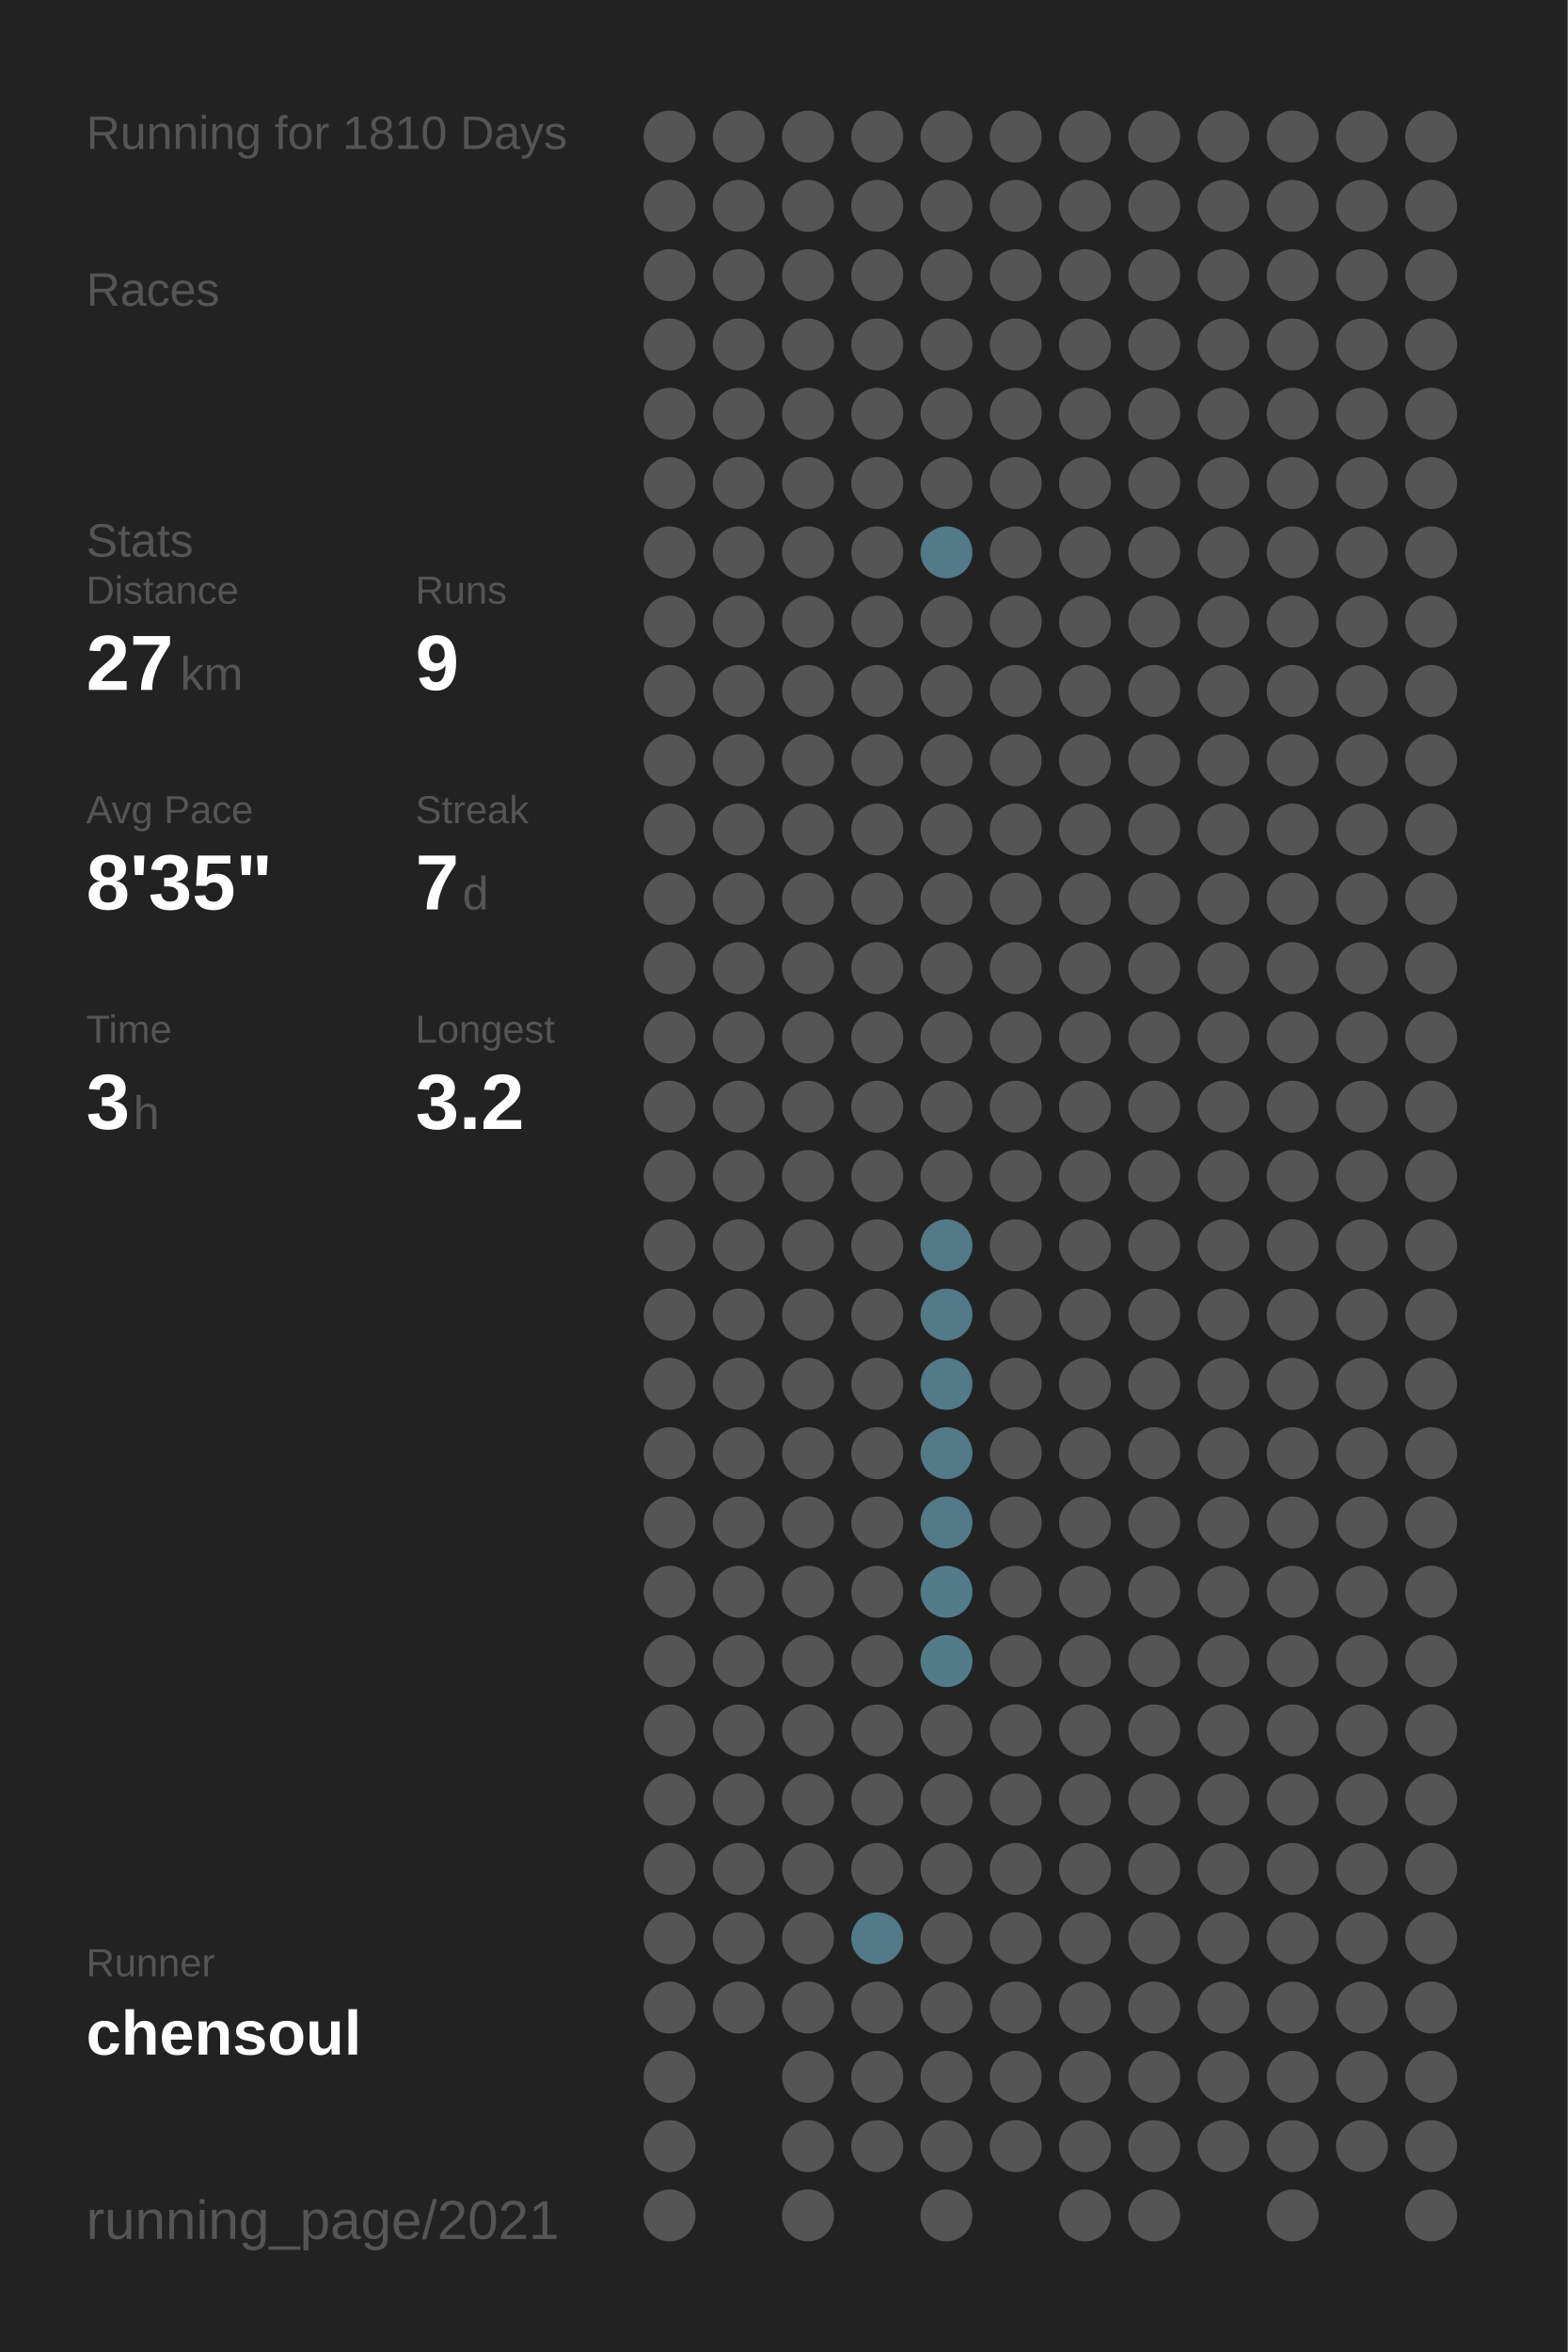
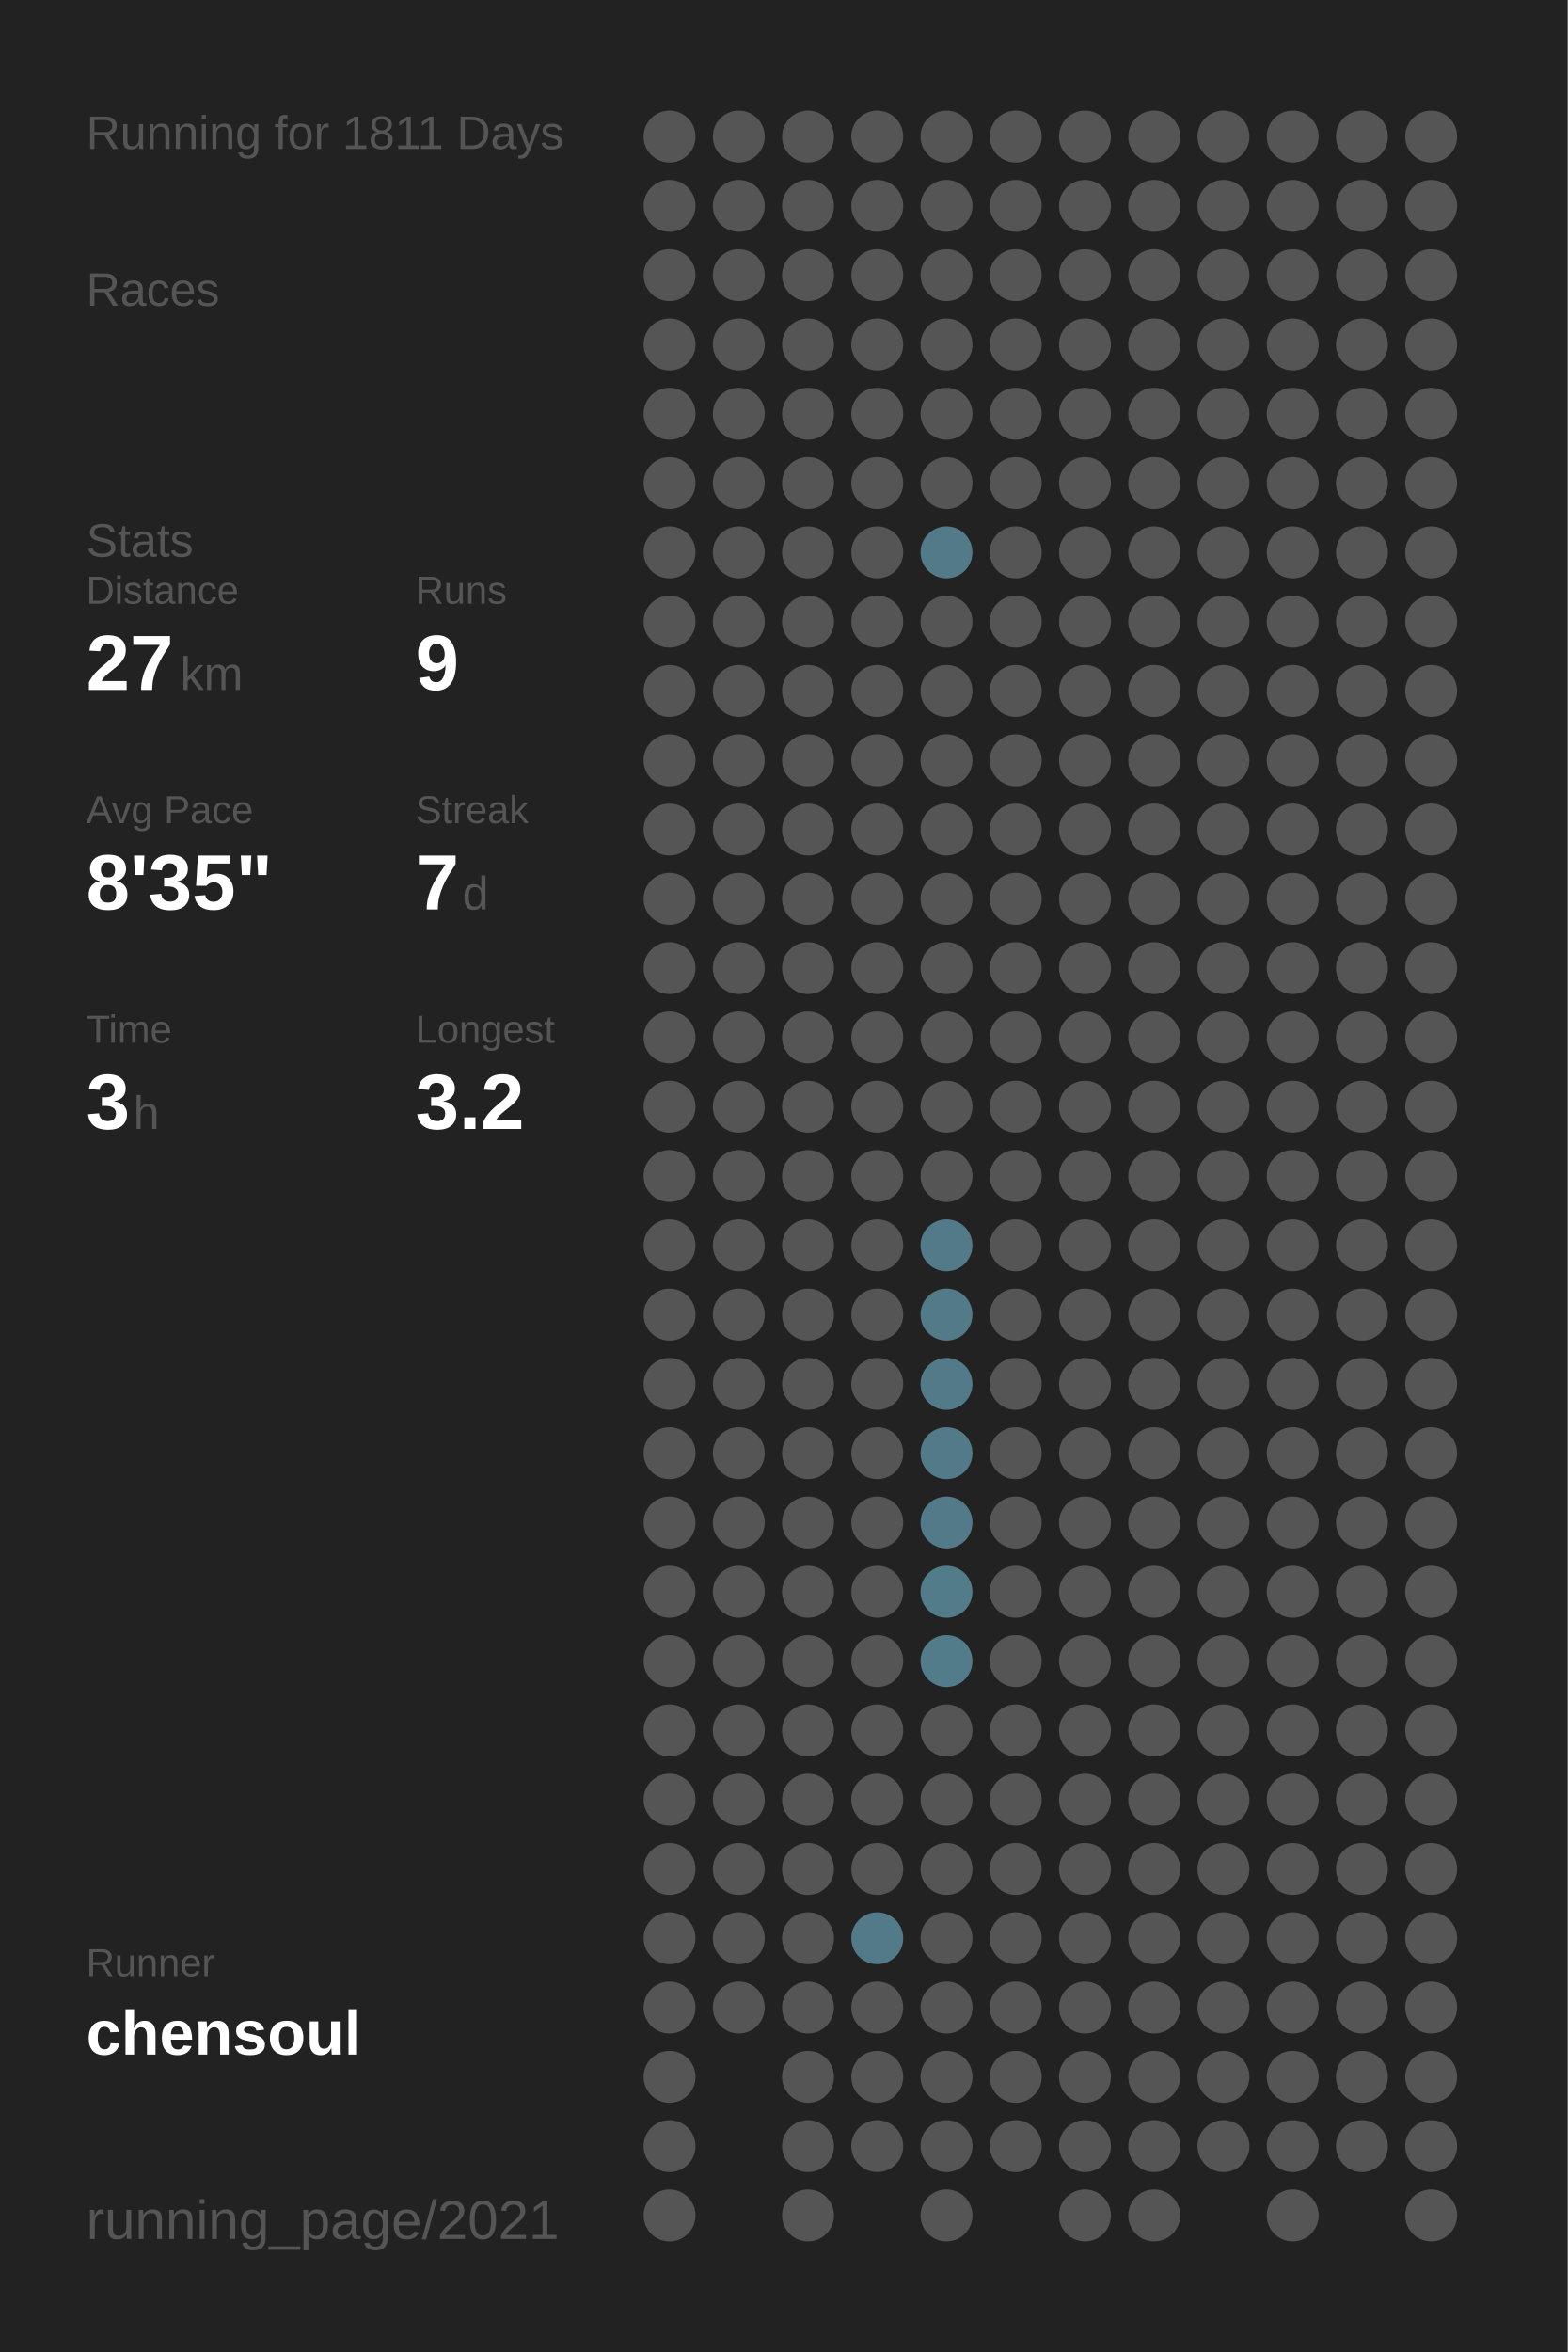
<svg xmlns="http://www.w3.org/2000/svg" baseProfile="full" height="300mm" version="1.1" viewBox="0,0,200,300" width="200mm">
  <defs />
  <rect fill="#222222" height="300" width="200" x="0" y="0" />
-   <text fill="#555555" style="font-size:6px; font-family:Arial;" x="11" y="19">Running for 1810 Days</text>
+   <text fill="#555555" style="font-size:6px; font-family:Arial;" x="11" y="19">Running for 1811 Days</text>
  <text fill="#555555" style="font-size:6px; font-family:Arial;" x="11" y="39">Races</text>
  <text fill="#555555" style="font-size:6px; font-family:Arial;" x="11" y="71">Stats</text>
  <text fill="#555555" style="font-size:5px; font-family:Arial;" x="11" y="77">Distance</text>
  <text fill="#FFFFFF" style="font-size:10px; font-family:Arial; font-weight:bold;" x="11" y="88">27</text>
  <text fill="#555555" style="font-size:6px; font-family:Arial;" x="23" y="88">km</text>
  <text fill="#555555" style="font-size:5px; font-family:Arial;" x="53" y="77">Runs</text>
  <text fill="#FFFFFF" style="font-size:10px; font-family:Arial; font-weight:bold;" x="53" y="88">9</text>
  <text fill="#555555" style="font-size:5px; font-family:Arial;" x="11" y="105">Avg Pace</text>
  <text fill="#FFFFFF" style="font-size:10px; font-family:Arial; font-weight:bold;" x="11" y="116">8'35"</text>
  <text fill="#555555" style="font-size:5px; font-family:Arial;" x="53" y="105">Streak</text>
  <text fill="#FFFFFF" style="font-size:10px; font-family:Arial; font-weight:bold;" x="53" y="116">7</text>
  <text fill="#555555" style="font-size:6px; font-family:Arial;" x="59" y="116">d</text>
  <text fill="#555555" style="font-size:5px; font-family:Arial;" x="11" y="133">Time</text>
  <text fill="#FFFFFF" style="font-size:10px; font-family:Arial; font-weight:bold;" x="11" y="144">3</text>
  <text fill="#555555" style="font-size:6px; font-family:Arial;" x="17" y="144">h</text>
  <text fill="#555555" style="font-size:5px; font-family:Arial;" x="53" y="133">Longest</text>
  <text fill="#FFFFFF" style="font-size:10px; font-family:Arial; font-weight:bold;" x="53" y="144">3.2</text>
  <text fill="#555555" style="font-size:5px; font-family:Arial;" x="11" y="252.065">Runner</text>
  <text fill="#FFFFFF" style="font-size:8px; font-family:Arial; font-weight:bold;" x="11" y="262.065">chensoul</text>
  <text fill="#555555" style="font-size:7px; font-family:Arial;" x="11" y="285.581">running_page/2021</text>
  <circle cx="85.417" cy="17.419" fill="#555555" r="3.312" />
  <circle cx="85.417" cy="26.258" fill="#555555" r="3.312" />
  <circle cx="85.417" cy="35.097" fill="#555555" r="3.312" />
  <circle cx="85.417" cy="43.935" fill="#555555" r="3.312" />
  <circle cx="85.417" cy="52.774" fill="#555555" r="3.312" />
  <circle cx="85.417" cy="61.613" fill="#555555" r="3.312" />
  <circle cx="85.417" cy="70.452" fill="#555555" r="3.312" />
  <circle cx="85.417" cy="79.29" fill="#555555" r="3.312" />
  <circle cx="85.417" cy="88.129" fill="#555555" r="3.312" />
  <circle cx="85.417" cy="96.968" fill="#555555" r="3.312" />
  <circle cx="85.417" cy="105.806" fill="#555555" r="3.312" />
  <circle cx="85.417" cy="114.645" fill="#555555" r="3.312" />
  <circle cx="85.417" cy="123.484" fill="#555555" r="3.312" />
  <circle cx="85.417" cy="132.323" fill="#555555" r="3.312" />
  <circle cx="85.417" cy="141.161" fill="#555555" r="3.312" />
  <circle cx="85.417" cy="150" fill="#555555" r="3.312" />
  <circle cx="85.417" cy="158.839" fill="#555555" r="3.312" />
  <circle cx="85.417" cy="167.677" fill="#555555" r="3.312" />
  <circle cx="85.417" cy="176.516" fill="#555555" r="3.312" />
  <circle cx="85.417" cy="185.355" fill="#555555" r="3.312" />
  <circle cx="85.417" cy="194.194" fill="#555555" r="3.312" />
  <circle cx="85.417" cy="203.032" fill="#555555" r="3.312" />
  <circle cx="85.417" cy="211.871" fill="#555555" r="3.312" />
  <circle cx="85.417" cy="220.71" fill="#555555" r="3.312" />
  <circle cx="85.417" cy="229.548" fill="#555555" r="3.312" />
  <circle cx="85.417" cy="238.387" fill="#555555" r="3.312" />
  <circle cx="85.417" cy="247.226" fill="#555555" r="3.312" />
  <circle cx="85.417" cy="256.065" fill="#555555" r="3.312" />
  <circle cx="85.417" cy="264.903" fill="#555555" r="3.312" />
  <circle cx="85.417" cy="273.742" fill="#555555" r="3.312" />
  <circle cx="85.417" cy="282.581" fill="#555555" r="3.312" />
  <circle cx="94.25" cy="17.419" fill="#555555" r="3.312" />
  <circle cx="94.25" cy="26.258" fill="#555555" r="3.312" />
  <circle cx="94.25" cy="35.097" fill="#555555" r="3.312" />
  <circle cx="94.25" cy="43.935" fill="#555555" r="3.312" />
  <circle cx="94.25" cy="52.774" fill="#555555" r="3.312" />
  <circle cx="94.25" cy="61.613" fill="#555555" r="3.312" />
  <circle cx="94.25" cy="70.452" fill="#555555" r="3.312" />
  <circle cx="94.25" cy="79.29" fill="#555555" r="3.312" />
  <circle cx="94.25" cy="88.129" fill="#555555" r="3.312" />
  <circle cx="94.25" cy="96.968" fill="#555555" r="3.312" />
  <circle cx="94.25" cy="105.806" fill="#555555" r="3.312" />
  <circle cx="94.25" cy="114.645" fill="#555555" r="3.312" />
  <circle cx="94.25" cy="123.484" fill="#555555" r="3.312" />
  <circle cx="94.25" cy="132.323" fill="#555555" r="3.312" />
  <circle cx="94.25" cy="141.161" fill="#555555" r="3.312" />
  <circle cx="94.25" cy="150" fill="#555555" r="3.312" />
  <circle cx="94.25" cy="158.839" fill="#555555" r="3.312" />
  <circle cx="94.25" cy="167.677" fill="#555555" r="3.312" />
  <circle cx="94.25" cy="176.516" fill="#555555" r="3.312" />
  <circle cx="94.25" cy="185.355" fill="#555555" r="3.312" />
  <circle cx="94.25" cy="194.194" fill="#555555" r="3.312" />
  <circle cx="94.25" cy="203.032" fill="#555555" r="3.312" />
  <circle cx="94.25" cy="211.871" fill="#555555" r="3.312" />
  <circle cx="94.25" cy="220.71" fill="#555555" r="3.312" />
  <circle cx="94.25" cy="229.548" fill="#555555" r="3.312" />
  <circle cx="94.25" cy="238.387" fill="#555555" r="3.312" />
  <circle cx="94.25" cy="247.226" fill="#555555" r="3.312" />
  <circle cx="94.25" cy="256.065" fill="#555555" r="3.312" />
  <circle cx="103.083" cy="17.419" fill="#555555" r="3.312" />
  <circle cx="103.083" cy="26.258" fill="#555555" r="3.312" />
  <circle cx="103.083" cy="35.097" fill="#555555" r="3.312" />
  <circle cx="103.083" cy="43.935" fill="#555555" r="3.312" />
  <circle cx="103.083" cy="52.774" fill="#555555" r="3.312" />
  <circle cx="103.083" cy="61.613" fill="#555555" r="3.312" />
  <circle cx="103.083" cy="70.452" fill="#555555" r="3.312" />
  <circle cx="103.083" cy="79.29" fill="#555555" r="3.312" />
  <circle cx="103.083" cy="88.129" fill="#555555" r="3.312" />
  <circle cx="103.083" cy="96.968" fill="#555555" r="3.312" />
  <circle cx="103.083" cy="105.806" fill="#555555" r="3.312" />
  <circle cx="103.083" cy="114.645" fill="#555555" r="3.312" />
  <circle cx="103.083" cy="123.484" fill="#555555" r="3.312" />
  <circle cx="103.083" cy="132.323" fill="#555555" r="3.312" />
  <circle cx="103.083" cy="141.161" fill="#555555" r="3.312" />
  <circle cx="103.083" cy="150" fill="#555555" r="3.312" />
  <circle cx="103.083" cy="158.839" fill="#555555" r="3.312" />
  <circle cx="103.083" cy="167.677" fill="#555555" r="3.312" />
  <circle cx="103.083" cy="176.516" fill="#555555" r="3.312" />
  <circle cx="103.083" cy="185.355" fill="#555555" r="3.312" />
  <circle cx="103.083" cy="194.194" fill="#555555" r="3.312" />
  <circle cx="103.083" cy="203.032" fill="#555555" r="3.312" />
  <circle cx="103.083" cy="211.871" fill="#555555" r="3.312" />
  <circle cx="103.083" cy="220.71" fill="#555555" r="3.312" />
  <circle cx="103.083" cy="229.548" fill="#555555" r="3.312" />
  <circle cx="103.083" cy="238.387" fill="#555555" r="3.312" />
  <circle cx="103.083" cy="247.226" fill="#555555" r="3.312" />
  <circle cx="103.083" cy="256.065" fill="#555555" r="3.312" />
  <circle cx="103.083" cy="264.903" fill="#555555" r="3.312" />
  <circle cx="103.083" cy="273.742" fill="#555555" r="3.312" />
  <circle cx="103.083" cy="282.581" fill="#555555" r="3.312" />
  <circle cx="111.917" cy="17.419" fill="#555555" r="3.312" />
  <circle cx="111.917" cy="26.258" fill="#555555" r="3.312" />
  <circle cx="111.917" cy="35.097" fill="#555555" r="3.312" />
  <circle cx="111.917" cy="43.935" fill="#555555" r="3.312" />
  <circle cx="111.917" cy="52.774" fill="#555555" r="3.312" />
  <circle cx="111.917" cy="61.613" fill="#555555" r="3.312" />
  <circle cx="111.917" cy="70.452" fill="#555555" r="3.312" />
  <circle cx="111.917" cy="79.29" fill="#555555" r="3.312" />
  <circle cx="111.917" cy="88.129" fill="#555555" r="3.312" />
  <circle cx="111.917" cy="96.968" fill="#555555" r="3.312" />
  <circle cx="111.917" cy="105.806" fill="#555555" r="3.312" />
  <circle cx="111.917" cy="114.645" fill="#555555" r="3.312" />
  <circle cx="111.917" cy="123.484" fill="#555555" r="3.312" />
  <circle cx="111.917" cy="132.323" fill="#555555" r="3.312" />
  <circle cx="111.917" cy="141.161" fill="#555555" r="3.312" />
  <circle cx="111.917" cy="150" fill="#555555" r="3.312" />
  <circle cx="111.917" cy="158.839" fill="#555555" r="3.312" />
  <circle cx="111.917" cy="167.677" fill="#555555" r="3.312" />
  <circle cx="111.917" cy="176.516" fill="#555555" r="3.312" />
  <circle cx="111.917" cy="185.355" fill="#555555" r="3.312" />
  <circle cx="111.917" cy="194.194" fill="#555555" r="3.312" />
  <circle cx="111.917" cy="203.032" fill="#555555" r="3.312" />
  <circle cx="111.917" cy="211.871" fill="#555555" r="3.312" />
  <circle cx="111.917" cy="220.71" fill="#555555" r="3.312" />
  <circle cx="111.917" cy="229.548" fill="#555555" r="3.312" />
  <circle cx="111.917" cy="238.387" fill="#555555" r="3.312" />
  <circle cx="111.917" cy="247.226" fill="#527a88" r="3.312" />
  <circle cx="111.917" cy="256.065" fill="#555555" r="3.312" />
  <circle cx="111.917" cy="264.903" fill="#555555" r="3.312" />
  <circle cx="111.917" cy="273.742" fill="#555555" r="3.312" />
  <circle cx="120.75" cy="17.419" fill="#555555" r="3.312" />
  <circle cx="120.75" cy="26.258" fill="#555555" r="3.312" />
  <circle cx="120.75" cy="35.097" fill="#555555" r="3.312" />
  <circle cx="120.75" cy="43.935" fill="#555555" r="3.312" />
  <circle cx="120.75" cy="52.774" fill="#555555" r="3.312" />
  <circle cx="120.75" cy="61.613" fill="#555555" r="3.312" />
  <circle cx="120.75" cy="70.452" fill="#527a88" r="3.312" />
  <circle cx="120.75" cy="79.29" fill="#555555" r="3.312" />
  <circle cx="120.75" cy="88.129" fill="#555555" r="3.312" />
  <circle cx="120.75" cy="96.968" fill="#555555" r="3.312" />
  <circle cx="120.75" cy="105.806" fill="#555555" r="3.312" />
  <circle cx="120.75" cy="114.645" fill="#555555" r="3.312" />
  <circle cx="120.75" cy="123.484" fill="#555555" r="3.312" />
  <circle cx="120.75" cy="132.323" fill="#555555" r="3.312" />
  <circle cx="120.75" cy="141.161" fill="#555555" r="3.312" />
  <circle cx="120.75" cy="150" fill="#555555" r="3.312" />
  <circle cx="120.75" cy="158.839" fill="#527a88" r="3.312" />
  <circle cx="120.75" cy="167.677" fill="#527a88" r="3.312" />
  <circle cx="120.75" cy="176.516" fill="#527a88" r="3.312" />
  <circle cx="120.75" cy="185.355" fill="#527a88" r="3.312" />
  <circle cx="120.75" cy="194.194" fill="#527a88" r="3.312" />
  <circle cx="120.75" cy="203.032" fill="#527c8a" r="3.312" />
  <circle cx="120.75" cy="211.871" fill="#527c8a" r="3.312" />
  <circle cx="120.75" cy="220.71" fill="#555555" r="3.312" />
  <circle cx="120.75" cy="229.548" fill="#555555" r="3.312" />
  <circle cx="120.75" cy="238.387" fill="#555555" r="3.312" />
  <circle cx="120.75" cy="247.226" fill="#555555" r="3.312" />
  <circle cx="120.75" cy="256.065" fill="#555555" r="3.312" />
  <circle cx="120.75" cy="264.903" fill="#555555" r="3.312" />
  <circle cx="120.75" cy="273.742" fill="#555555" r="3.312" />
  <circle cx="120.75" cy="282.581" fill="#555555" r="3.312" />
  <circle cx="129.583" cy="17.419" fill="#555555" r="3.312" />
  <circle cx="129.583" cy="26.258" fill="#555555" r="3.312" />
  <circle cx="129.583" cy="35.097" fill="#555555" r="3.312" />
  <circle cx="129.583" cy="43.935" fill="#555555" r="3.312" />
  <circle cx="129.583" cy="52.774" fill="#555555" r="3.312" />
  <circle cx="129.583" cy="61.613" fill="#555555" r="3.312" />
  <circle cx="129.583" cy="70.452" fill="#555555" r="3.312" />
  <circle cx="129.583" cy="79.29" fill="#555555" r="3.312" />
  <circle cx="129.583" cy="88.129" fill="#555555" r="3.312" />
  <circle cx="129.583" cy="96.968" fill="#555555" r="3.312" />
  <circle cx="129.583" cy="105.806" fill="#555555" r="3.312" />
  <circle cx="129.583" cy="114.645" fill="#555555" r="3.312" />
  <circle cx="129.583" cy="123.484" fill="#555555" r="3.312" />
  <circle cx="129.583" cy="132.323" fill="#555555" r="3.312" />
  <circle cx="129.583" cy="141.161" fill="#555555" r="3.312" />
  <circle cx="129.583" cy="150" fill="#555555" r="3.312" />
  <circle cx="129.583" cy="158.839" fill="#555555" r="3.312" />
  <circle cx="129.583" cy="167.677" fill="#555555" r="3.312" />
  <circle cx="129.583" cy="176.516" fill="#555555" r="3.312" />
  <circle cx="129.583" cy="185.355" fill="#555555" r="3.312" />
  <circle cx="129.583" cy="194.194" fill="#555555" r="3.312" />
  <circle cx="129.583" cy="203.032" fill="#555555" r="3.312" />
  <circle cx="129.583" cy="211.871" fill="#555555" r="3.312" />
  <circle cx="129.583" cy="220.71" fill="#555555" r="3.312" />
  <circle cx="129.583" cy="229.548" fill="#555555" r="3.312" />
  <circle cx="129.583" cy="238.387" fill="#555555" r="3.312" />
  <circle cx="129.583" cy="247.226" fill="#555555" r="3.312" />
  <circle cx="129.583" cy="256.065" fill="#555555" r="3.312" />
  <circle cx="129.583" cy="264.903" fill="#555555" r="3.312" />
  <circle cx="129.583" cy="273.742" fill="#555555" r="3.312" />
  <circle cx="138.417" cy="17.419" fill="#555555" r="3.312" />
  <circle cx="138.417" cy="26.258" fill="#555555" r="3.312" />
  <circle cx="138.417" cy="35.097" fill="#555555" r="3.312" />
  <circle cx="138.417" cy="43.935" fill="#555555" r="3.312" />
  <circle cx="138.417" cy="52.774" fill="#555555" r="3.312" />
  <circle cx="138.417" cy="61.613" fill="#555555" r="3.312" />
  <circle cx="138.417" cy="70.452" fill="#555555" r="3.312" />
  <circle cx="138.417" cy="79.29" fill="#555555" r="3.312" />
  <circle cx="138.417" cy="88.129" fill="#555555" r="3.312" />
  <circle cx="138.417" cy="96.968" fill="#555555" r="3.312" />
  <circle cx="138.417" cy="105.806" fill="#555555" r="3.312" />
  <circle cx="138.417" cy="114.645" fill="#555555" r="3.312" />
  <circle cx="138.417" cy="123.484" fill="#555555" r="3.312" />
  <circle cx="138.417" cy="132.323" fill="#555555" r="3.312" />
  <circle cx="138.417" cy="141.161" fill="#555555" r="3.312" />
  <circle cx="138.417" cy="150" fill="#555555" r="3.312" />
  <circle cx="138.417" cy="158.839" fill="#555555" r="3.312" />
  <circle cx="138.417" cy="167.677" fill="#555555" r="3.312" />
  <circle cx="138.417" cy="176.516" fill="#555555" r="3.312" />
  <circle cx="138.417" cy="185.355" fill="#555555" r="3.312" />
  <circle cx="138.417" cy="194.194" fill="#555555" r="3.312" />
  <circle cx="138.417" cy="203.032" fill="#555555" r="3.312" />
  <circle cx="138.417" cy="211.871" fill="#555555" r="3.312" />
  <circle cx="138.417" cy="220.71" fill="#555555" r="3.312" />
  <circle cx="138.417" cy="229.548" fill="#555555" r="3.312" />
  <circle cx="138.417" cy="238.387" fill="#555555" r="3.312" />
  <circle cx="138.417" cy="247.226" fill="#555555" r="3.312" />
  <circle cx="138.417" cy="256.065" fill="#555555" r="3.312" />
  <circle cx="138.417" cy="264.903" fill="#555555" r="3.312" />
  <circle cx="138.417" cy="273.742" fill="#555555" r="3.312" />
  <circle cx="138.417" cy="282.581" fill="#555555" r="3.312" />
  <circle cx="147.25" cy="17.419" fill="#555555" r="3.312" />
  <circle cx="147.25" cy="26.258" fill="#555555" r="3.312" />
  <circle cx="147.25" cy="35.097" fill="#555555" r="3.312" />
  <circle cx="147.25" cy="43.935" fill="#555555" r="3.312" />
  <circle cx="147.25" cy="52.774" fill="#555555" r="3.312" />
  <circle cx="147.25" cy="61.613" fill="#555555" r="3.312" />
  <circle cx="147.25" cy="70.452" fill="#555555" r="3.312" />
  <circle cx="147.25" cy="79.29" fill="#555555" r="3.312" />
  <circle cx="147.25" cy="88.129" fill="#555555" r="3.312" />
  <circle cx="147.25" cy="96.968" fill="#555555" r="3.312" />
  <circle cx="147.25" cy="105.806" fill="#555555" r="3.312" />
  <circle cx="147.25" cy="114.645" fill="#555555" r="3.312" />
  <circle cx="147.25" cy="123.484" fill="#555555" r="3.312" />
  <circle cx="147.25" cy="132.323" fill="#555555" r="3.312" />
  <circle cx="147.25" cy="141.161" fill="#555555" r="3.312" />
  <circle cx="147.25" cy="150" fill="#555555" r="3.312" />
  <circle cx="147.25" cy="158.839" fill="#555555" r="3.312" />
  <circle cx="147.25" cy="167.677" fill="#555555" r="3.312" />
  <circle cx="147.25" cy="176.516" fill="#555555" r="3.312" />
  <circle cx="147.25" cy="185.355" fill="#555555" r="3.312" />
  <circle cx="147.25" cy="194.194" fill="#555555" r="3.312" />
  <circle cx="147.25" cy="203.032" fill="#555555" r="3.312" />
  <circle cx="147.25" cy="211.871" fill="#555555" r="3.312" />
  <circle cx="147.25" cy="220.71" fill="#555555" r="3.312" />
  <circle cx="147.25" cy="229.548" fill="#555555" r="3.312" />
  <circle cx="147.25" cy="238.387" fill="#555555" r="3.312" />
  <circle cx="147.25" cy="247.226" fill="#555555" r="3.312" />
  <circle cx="147.25" cy="256.065" fill="#555555" r="3.312" />
  <circle cx="147.25" cy="264.903" fill="#555555" r="3.312" />
  <circle cx="147.25" cy="273.742" fill="#555555" r="3.312" />
  <circle cx="147.25" cy="282.581" fill="#555555" r="3.312" />
  <circle cx="156.083" cy="17.419" fill="#555555" r="3.312" />
  <circle cx="156.083" cy="26.258" fill="#555555" r="3.312" />
  <circle cx="156.083" cy="35.097" fill="#555555" r="3.312" />
  <circle cx="156.083" cy="43.935" fill="#555555" r="3.312" />
  <circle cx="156.083" cy="52.774" fill="#555555" r="3.312" />
  <circle cx="156.083" cy="61.613" fill="#555555" r="3.312" />
  <circle cx="156.083" cy="70.452" fill="#555555" r="3.312" />
  <circle cx="156.083" cy="79.29" fill="#555555" r="3.312" />
  <circle cx="156.083" cy="88.129" fill="#555555" r="3.312" />
  <circle cx="156.083" cy="96.968" fill="#555555" r="3.312" />
  <circle cx="156.083" cy="105.806" fill="#555555" r="3.312" />
  <circle cx="156.083" cy="114.645" fill="#555555" r="3.312" />
  <circle cx="156.083" cy="123.484" fill="#555555" r="3.312" />
  <circle cx="156.083" cy="132.323" fill="#555555" r="3.312" />
  <circle cx="156.083" cy="141.161" fill="#555555" r="3.312" />
  <circle cx="156.083" cy="150" fill="#555555" r="3.312" />
  <circle cx="156.083" cy="158.839" fill="#555555" r="3.312" />
  <circle cx="156.083" cy="167.677" fill="#555555" r="3.312" />
  <circle cx="156.083" cy="176.516" fill="#555555" r="3.312" />
  <circle cx="156.083" cy="185.355" fill="#555555" r="3.312" />
  <circle cx="156.083" cy="194.194" fill="#555555" r="3.312" />
  <circle cx="156.083" cy="203.032" fill="#555555" r="3.312" />
  <circle cx="156.083" cy="211.871" fill="#555555" r="3.312" />
  <circle cx="156.083" cy="220.71" fill="#555555" r="3.312" />
  <circle cx="156.083" cy="229.548" fill="#555555" r="3.312" />
  <circle cx="156.083" cy="238.387" fill="#555555" r="3.312" />
  <circle cx="156.083" cy="247.226" fill="#555555" r="3.312" />
  <circle cx="156.083" cy="256.065" fill="#555555" r="3.312" />
  <circle cx="156.083" cy="264.903" fill="#555555" r="3.312" />
  <circle cx="156.083" cy="273.742" fill="#555555" r="3.312" />
  <circle cx="164.917" cy="17.419" fill="#555555" r="3.312" />
  <circle cx="164.917" cy="26.258" fill="#555555" r="3.312" />
  <circle cx="164.917" cy="35.097" fill="#555555" r="3.312" />
  <circle cx="164.917" cy="43.935" fill="#555555" r="3.312" />
  <circle cx="164.917" cy="52.774" fill="#555555" r="3.312" />
  <circle cx="164.917" cy="61.613" fill="#555555" r="3.312" />
  <circle cx="164.917" cy="70.452" fill="#555555" r="3.312" />
  <circle cx="164.917" cy="79.29" fill="#555555" r="3.312" />
  <circle cx="164.917" cy="88.129" fill="#555555" r="3.312" />
  <circle cx="164.917" cy="96.968" fill="#555555" r="3.312" />
  <circle cx="164.917" cy="105.806" fill="#555555" r="3.312" />
  <circle cx="164.917" cy="114.645" fill="#555555" r="3.312" />
  <circle cx="164.917" cy="123.484" fill="#555555" r="3.312" />
  <circle cx="164.917" cy="132.323" fill="#555555" r="3.312" />
  <circle cx="164.917" cy="141.161" fill="#555555" r="3.312" />
  <circle cx="164.917" cy="150" fill="#555555" r="3.312" />
  <circle cx="164.917" cy="158.839" fill="#555555" r="3.312" />
  <circle cx="164.917" cy="167.677" fill="#555555" r="3.312" />
  <circle cx="164.917" cy="176.516" fill="#555555" r="3.312" />
  <circle cx="164.917" cy="185.355" fill="#555555" r="3.312" />
  <circle cx="164.917" cy="194.194" fill="#555555" r="3.312" />
  <circle cx="164.917" cy="203.032" fill="#555555" r="3.312" />
  <circle cx="164.917" cy="211.871" fill="#555555" r="3.312" />
  <circle cx="164.917" cy="220.71" fill="#555555" r="3.312" />
  <circle cx="164.917" cy="229.548" fill="#555555" r="3.312" />
  <circle cx="164.917" cy="238.387" fill="#555555" r="3.312" />
  <circle cx="164.917" cy="247.226" fill="#555555" r="3.312" />
  <circle cx="164.917" cy="256.065" fill="#555555" r="3.312" />
  <circle cx="164.917" cy="264.903" fill="#555555" r="3.312" />
  <circle cx="164.917" cy="273.742" fill="#555555" r="3.312" />
  <circle cx="164.917" cy="282.581" fill="#555555" r="3.312" />
  <circle cx="173.75" cy="17.419" fill="#555555" r="3.312" />
  <circle cx="173.75" cy="26.258" fill="#555555" r="3.312" />
  <circle cx="173.75" cy="35.097" fill="#555555" r="3.312" />
  <circle cx="173.75" cy="43.935" fill="#555555" r="3.312" />
  <circle cx="173.75" cy="52.774" fill="#555555" r="3.312" />
  <circle cx="173.75" cy="61.613" fill="#555555" r="3.312" />
  <circle cx="173.75" cy="70.452" fill="#555555" r="3.312" />
  <circle cx="173.75" cy="79.29" fill="#555555" r="3.312" />
  <circle cx="173.75" cy="88.129" fill="#555555" r="3.312" />
  <circle cx="173.75" cy="96.968" fill="#555555" r="3.312" />
  <circle cx="173.75" cy="105.806" fill="#555555" r="3.312" />
  <circle cx="173.75" cy="114.645" fill="#555555" r="3.312" />
  <circle cx="173.75" cy="123.484" fill="#555555" r="3.312" />
  <circle cx="173.75" cy="132.323" fill="#555555" r="3.312" />
  <circle cx="173.75" cy="141.161" fill="#555555" r="3.312" />
  <circle cx="173.75" cy="150" fill="#555555" r="3.312" />
  <circle cx="173.75" cy="158.839" fill="#555555" r="3.312" />
  <circle cx="173.75" cy="167.677" fill="#555555" r="3.312" />
  <circle cx="173.75" cy="176.516" fill="#555555" r="3.312" />
  <circle cx="173.75" cy="185.355" fill="#555555" r="3.312" />
  <circle cx="173.75" cy="194.194" fill="#555555" r="3.312" />
  <circle cx="173.75" cy="203.032" fill="#555555" r="3.312" />
  <circle cx="173.75" cy="211.871" fill="#555555" r="3.312" />
  <circle cx="173.75" cy="220.71" fill="#555555" r="3.312" />
  <circle cx="173.75" cy="229.548" fill="#555555" r="3.312" />
  <circle cx="173.75" cy="238.387" fill="#555555" r="3.312" />
  <circle cx="173.75" cy="247.226" fill="#555555" r="3.312" />
  <circle cx="173.75" cy="256.065" fill="#555555" r="3.312" />
  <circle cx="173.75" cy="264.903" fill="#555555" r="3.312" />
  <circle cx="173.75" cy="273.742" fill="#555555" r="3.312" />
  <circle cx="182.583" cy="17.419" fill="#555555" r="3.312" />
  <circle cx="182.583" cy="26.258" fill="#555555" r="3.312" />
  <circle cx="182.583" cy="35.097" fill="#555555" r="3.312" />
  <circle cx="182.583" cy="43.935" fill="#555555" r="3.312" />
  <circle cx="182.583" cy="52.774" fill="#555555" r="3.312" />
  <circle cx="182.583" cy="61.613" fill="#555555" r="3.312" />
  <circle cx="182.583" cy="70.452" fill="#555555" r="3.312" />
  <circle cx="182.583" cy="79.29" fill="#555555" r="3.312" />
  <circle cx="182.583" cy="88.129" fill="#555555" r="3.312" />
  <circle cx="182.583" cy="96.968" fill="#555555" r="3.312" />
  <circle cx="182.583" cy="105.806" fill="#555555" r="3.312" />
  <circle cx="182.583" cy="114.645" fill="#555555" r="3.312" />
  <circle cx="182.583" cy="123.484" fill="#555555" r="3.312" />
  <circle cx="182.583" cy="132.323" fill="#555555" r="3.312" />
  <circle cx="182.583" cy="141.161" fill="#555555" r="3.312" />
  <circle cx="182.583" cy="150" fill="#555555" r="3.312" />
  <circle cx="182.583" cy="158.839" fill="#555555" r="3.312" />
  <circle cx="182.583" cy="167.677" fill="#555555" r="3.312" />
  <circle cx="182.583" cy="176.516" fill="#555555" r="3.312" />
  <circle cx="182.583" cy="185.355" fill="#555555" r="3.312" />
  <circle cx="182.583" cy="194.194" fill="#555555" r="3.312" />
  <circle cx="182.583" cy="203.032" fill="#555555" r="3.312" />
  <circle cx="182.583" cy="211.871" fill="#555555" r="3.312" />
  <circle cx="182.583" cy="220.71" fill="#555555" r="3.312" />
  <circle cx="182.583" cy="229.548" fill="#555555" r="3.312" />
  <circle cx="182.583" cy="238.387" fill="#555555" r="3.312" />
  <circle cx="182.583" cy="247.226" fill="#555555" r="3.312" />
  <circle cx="182.583" cy="256.065" fill="#555555" r="3.312" />
  <circle cx="182.583" cy="264.903" fill="#555555" r="3.312" />
  <circle cx="182.583" cy="273.742" fill="#555555" r="3.312" />
  <circle cx="182.583" cy="282.581" fill="#555555" r="3.312" />
</svg>
